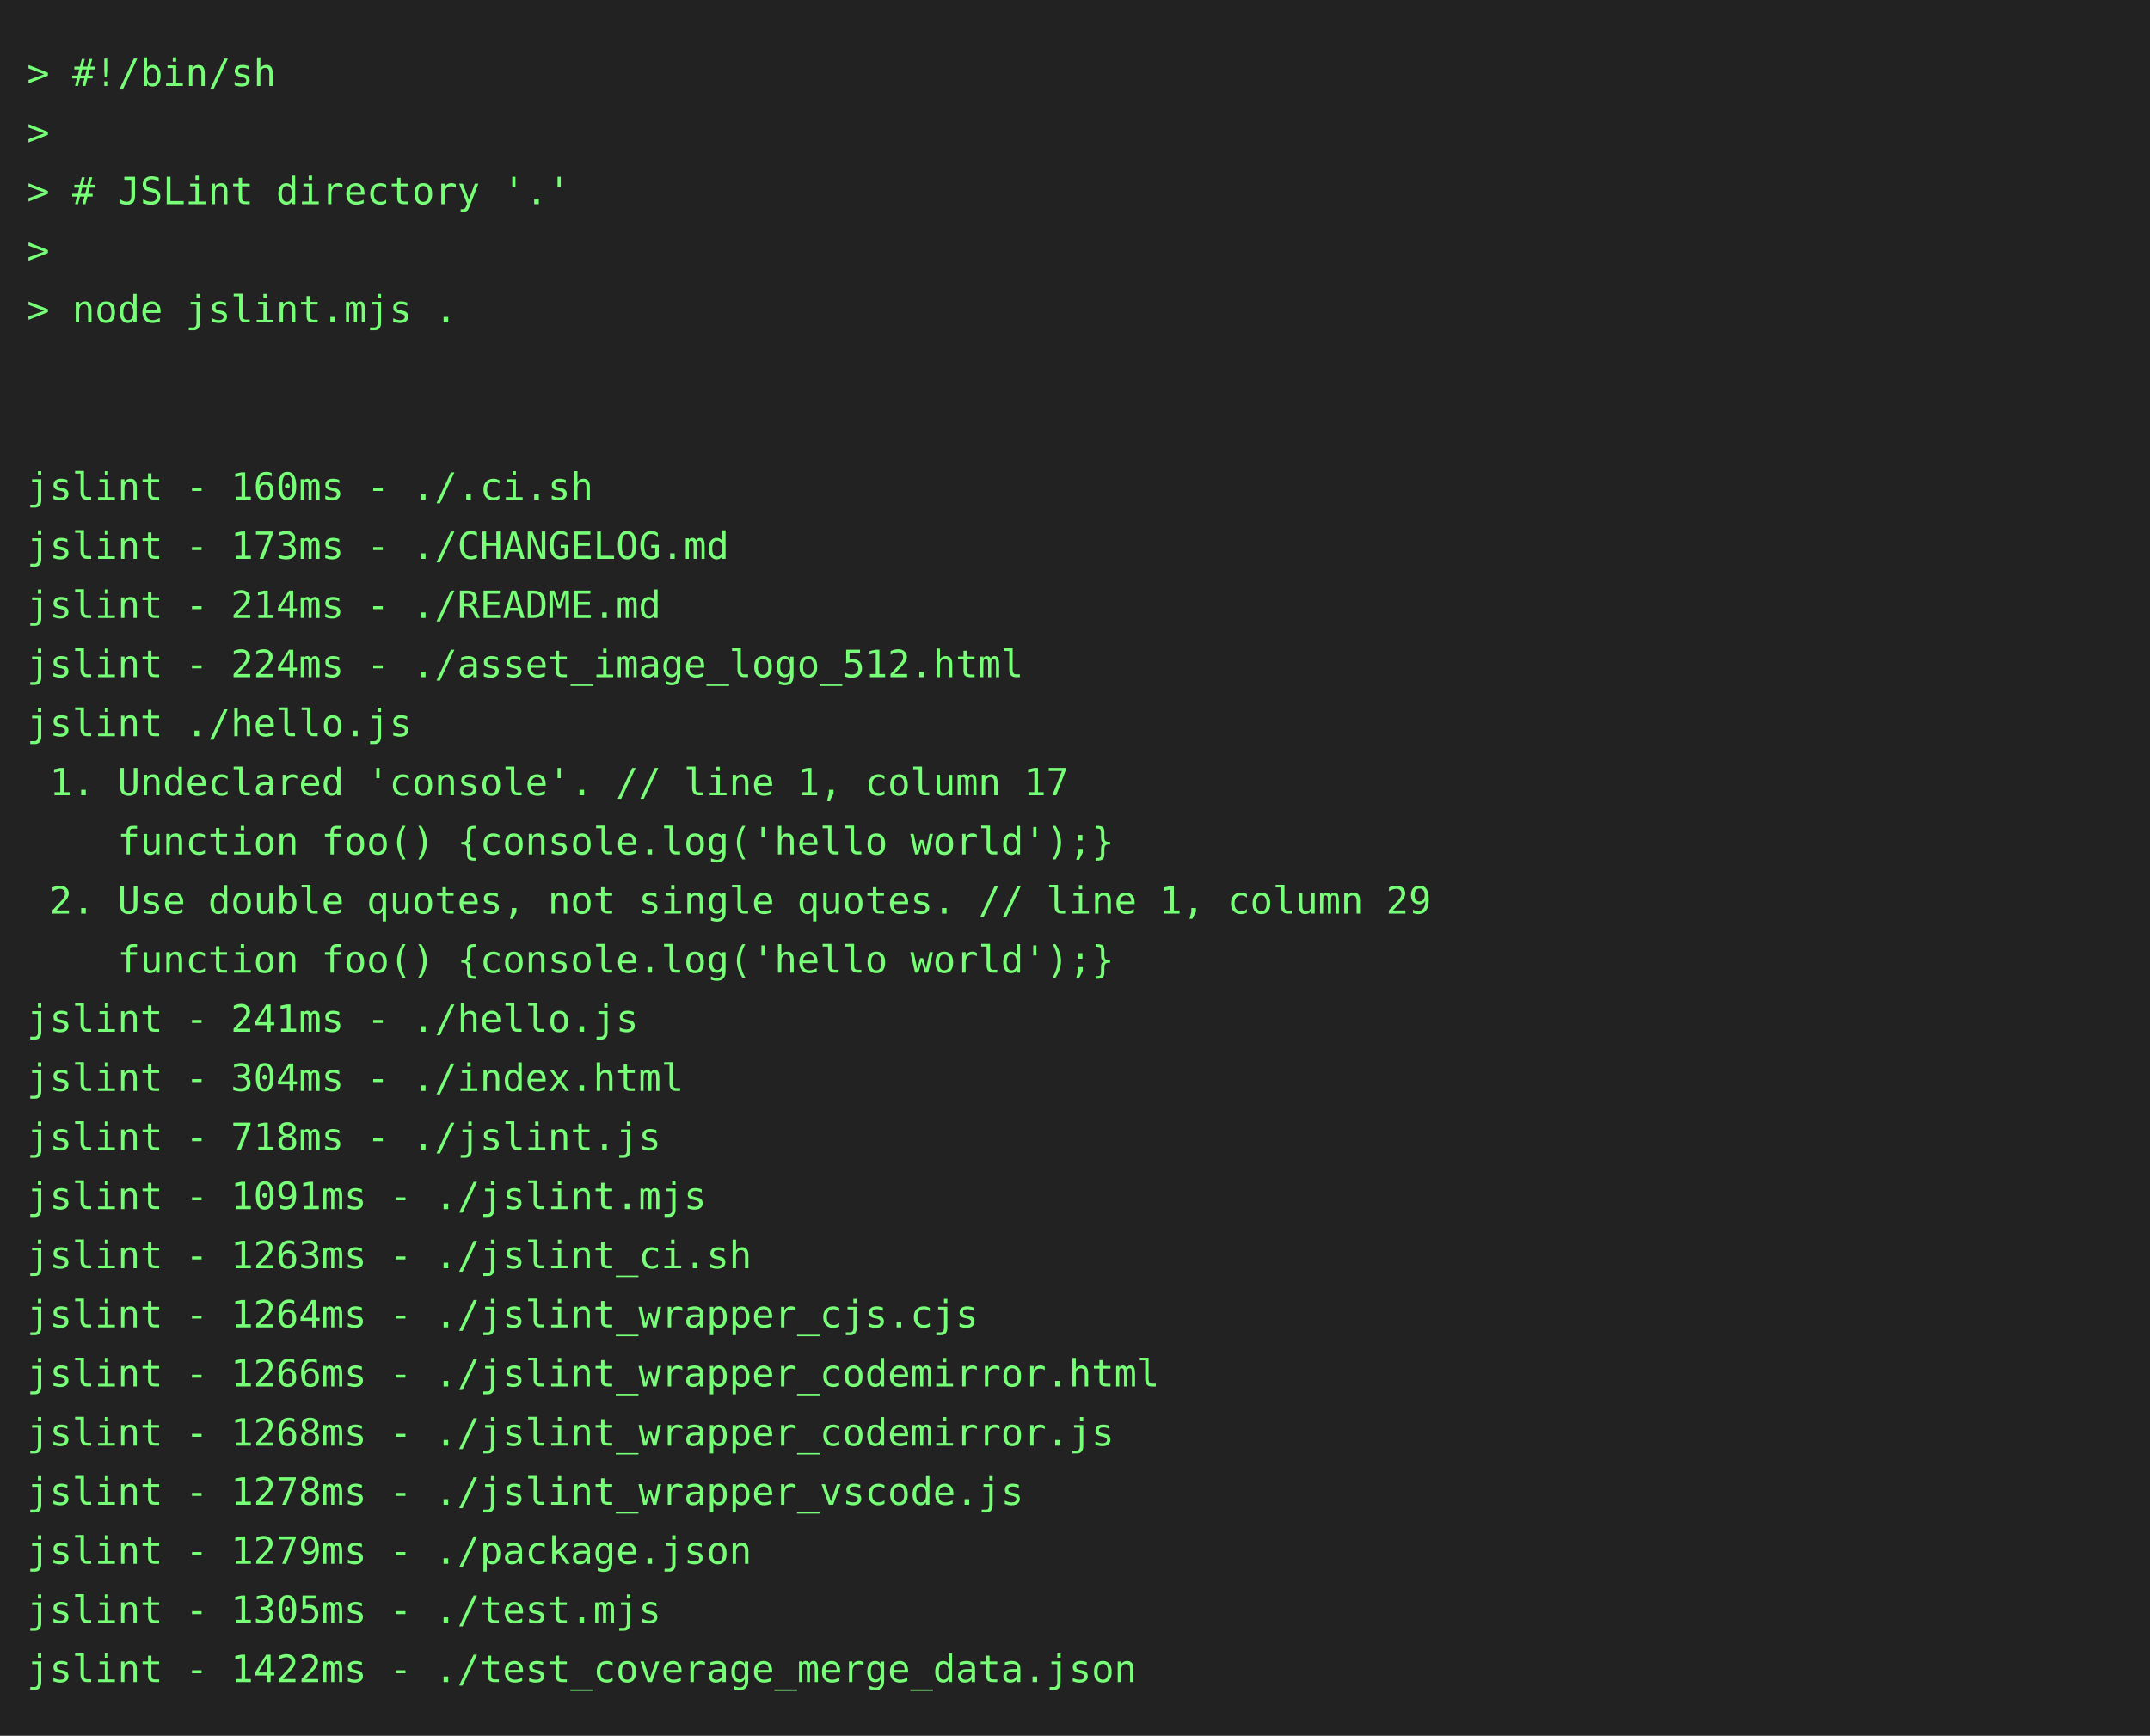
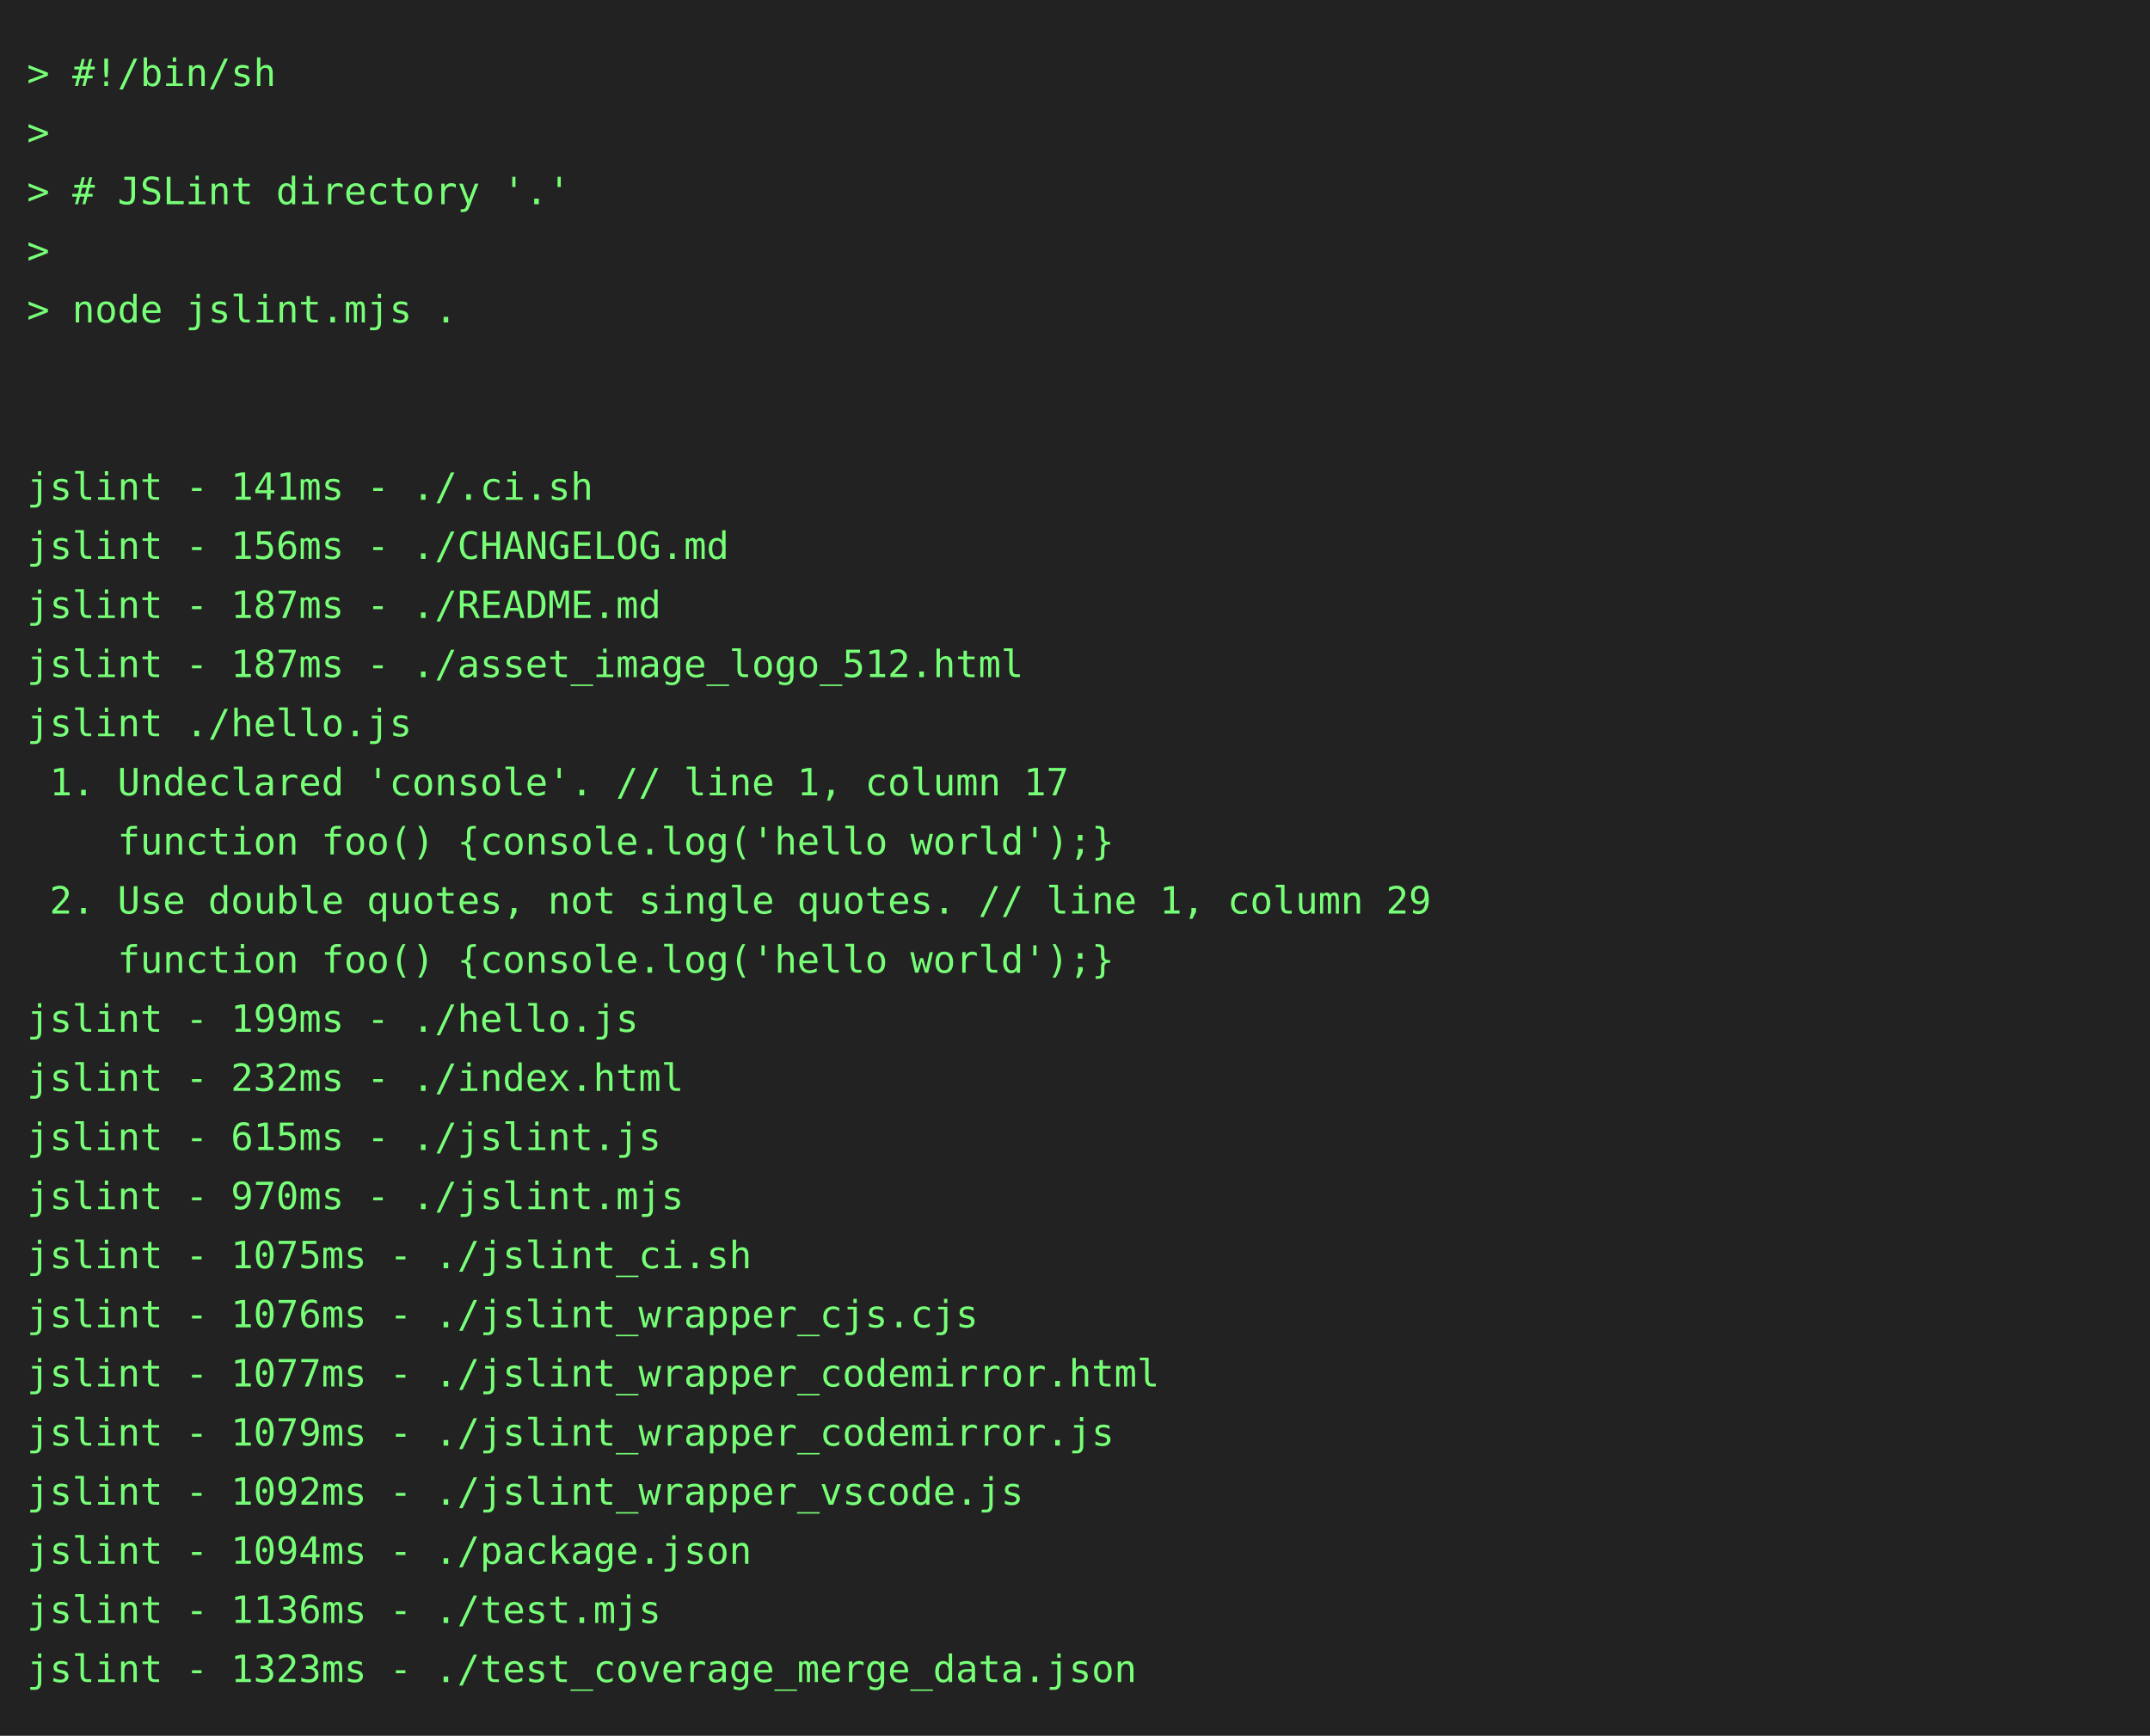
<svg xmlns="http://www.w3.org/2000/svg" height="646" width="800">
  <rect height="646" fill="#222" width="800" />
  <text fill="#7f7" font-family="consolas, menlo, monospace" font-size="14" xml:space="preserve">
    <tspan lengthAdjust="spacingAndGlyphs" textLength="768" x="10" y="32">&gt; #!/bin/sh                                                                                      </tspan>
    <tspan lengthAdjust="spacingAndGlyphs" textLength="768" x="10" y="54">&gt;                                                                                                </tspan>
    <tspan lengthAdjust="spacingAndGlyphs" textLength="768" x="10" y="76">&gt; # JSLint directory '.'                                                                         </tspan>
    <tspan lengthAdjust="spacingAndGlyphs" textLength="768" x="10" y="98">&gt;                                                                                                </tspan>
    <tspan lengthAdjust="spacingAndGlyphs" textLength="768" x="10" y="120">&gt; node jslint.mjs .                                                                              </tspan>
    <tspan lengthAdjust="spacingAndGlyphs" textLength="768" x="10" y="142">                                                                                                 </tspan>
    <tspan lengthAdjust="spacingAndGlyphs" textLength="768" x="10" y="164">                                                                                                 </tspan>
-     <tspan lengthAdjust="spacingAndGlyphs" textLength="768" x="10" y="186">jslint - 160ms - ./.ci.sh                                                                        </tspan>
-     <tspan lengthAdjust="spacingAndGlyphs" textLength="768" x="10" y="208">jslint - 173ms - ./CHANGELOG.md                                                                  </tspan>
-     <tspan lengthAdjust="spacingAndGlyphs" textLength="768" x="10" y="230">jslint - 214ms - ./README.md                                                                     </tspan>
-     <tspan lengthAdjust="spacingAndGlyphs" textLength="768" x="10" y="252">jslint - 224ms - ./asset_image_logo_512.html                                                     </tspan>
+     <tspan lengthAdjust="spacingAndGlyphs" textLength="768" x="10" y="186">jslint - 141ms - ./.ci.sh                                                                        </tspan>
+     <tspan lengthAdjust="spacingAndGlyphs" textLength="768" x="10" y="208">jslint - 156ms - ./CHANGELOG.md                                                                  </tspan>
+     <tspan lengthAdjust="spacingAndGlyphs" textLength="768" x="10" y="230">jslint - 187ms - ./README.md                                                                     </tspan>
+     <tspan lengthAdjust="spacingAndGlyphs" textLength="768" x="10" y="252">jslint - 187ms - ./asset_image_logo_512.html                                                     </tspan>
    <tspan lengthAdjust="spacingAndGlyphs" textLength="768" x="10" y="274">jslint ./hello.js                                                                                </tspan>
    <tspan lengthAdjust="spacingAndGlyphs" textLength="768" x="10" y="296"> 1. Undeclared 'console'. // line 1, column 17                                                   </tspan>
    <tspan lengthAdjust="spacingAndGlyphs" textLength="768" x="10" y="318">    function foo() {console.log('hello world');}                                                 </tspan>
    <tspan lengthAdjust="spacingAndGlyphs" textLength="768" x="10" y="340"> 2. Use double quotes, not single quotes. // line 1, column 29                                   </tspan>
    <tspan lengthAdjust="spacingAndGlyphs" textLength="768" x="10" y="362">    function foo() {console.log('hello world');}                                                 </tspan>
-     <tspan lengthAdjust="spacingAndGlyphs" textLength="768" x="10" y="384">jslint - 241ms - ./hello.js                                                                      </tspan>
-     <tspan lengthAdjust="spacingAndGlyphs" textLength="768" x="10" y="406">jslint - 304ms - ./index.html                                                                    </tspan>
-     <tspan lengthAdjust="spacingAndGlyphs" textLength="768" x="10" y="428">jslint - 718ms - ./jslint.js                                                                     </tspan>
-     <tspan lengthAdjust="spacingAndGlyphs" textLength="768" x="10" y="450">jslint - 1091ms - ./jslint.mjs                                                                   </tspan>
-     <tspan lengthAdjust="spacingAndGlyphs" textLength="768" x="10" y="472">jslint - 1263ms - ./jslint_ci.sh                                                                 </tspan>
-     <tspan lengthAdjust="spacingAndGlyphs" textLength="768" x="10" y="494">jslint - 1264ms - ./jslint_wrapper_cjs.cjs                                                       </tspan>
-     <tspan lengthAdjust="spacingAndGlyphs" textLength="768" x="10" y="516">jslint - 1266ms - ./jslint_wrapper_codemirror.html                                               </tspan>
-     <tspan lengthAdjust="spacingAndGlyphs" textLength="768" x="10" y="538">jslint - 1268ms - ./jslint_wrapper_codemirror.js                                                 </tspan>
-     <tspan lengthAdjust="spacingAndGlyphs" textLength="768" x="10" y="560">jslint - 1278ms - ./jslint_wrapper_vscode.js                                                     </tspan>
-     <tspan lengthAdjust="spacingAndGlyphs" textLength="768" x="10" y="582">jslint - 1279ms - ./package.json                                                                 </tspan>
-     <tspan lengthAdjust="spacingAndGlyphs" textLength="768" x="10" y="604">jslint - 1305ms - ./test.mjs                                                                     </tspan>
-     <tspan lengthAdjust="spacingAndGlyphs" textLength="768" x="10" y="626">jslint - 1422ms - ./test_coverage_merge_data.json                                                </tspan>
+     <tspan lengthAdjust="spacingAndGlyphs" textLength="768" x="10" y="384">jslint - 199ms - ./hello.js                                                                      </tspan>
+     <tspan lengthAdjust="spacingAndGlyphs" textLength="768" x="10" y="406">jslint - 232ms - ./index.html                                                                    </tspan>
+     <tspan lengthAdjust="spacingAndGlyphs" textLength="768" x="10" y="428">jslint - 615ms - ./jslint.js                                                                     </tspan>
+     <tspan lengthAdjust="spacingAndGlyphs" textLength="768" x="10" y="450">jslint - 970ms - ./jslint.mjs                                                                    </tspan>
+     <tspan lengthAdjust="spacingAndGlyphs" textLength="768" x="10" y="472">jslint - 1075ms - ./jslint_ci.sh                                                                 </tspan>
+     <tspan lengthAdjust="spacingAndGlyphs" textLength="768" x="10" y="494">jslint - 1076ms - ./jslint_wrapper_cjs.cjs                                                       </tspan>
+     <tspan lengthAdjust="spacingAndGlyphs" textLength="768" x="10" y="516">jslint - 1077ms - ./jslint_wrapper_codemirror.html                                               </tspan>
+     <tspan lengthAdjust="spacingAndGlyphs" textLength="768" x="10" y="538">jslint - 1079ms - ./jslint_wrapper_codemirror.js                                                 </tspan>
+     <tspan lengthAdjust="spacingAndGlyphs" textLength="768" x="10" y="560">jslint - 1092ms - ./jslint_wrapper_vscode.js                                                     </tspan>
+     <tspan lengthAdjust="spacingAndGlyphs" textLength="768" x="10" y="582">jslint - 1094ms - ./package.json                                                                 </tspan>
+     <tspan lengthAdjust="spacingAndGlyphs" textLength="768" x="10" y="604">jslint - 1136ms - ./test.mjs                                                                     </tspan>
+     <tspan lengthAdjust="spacingAndGlyphs" textLength="768" x="10" y="626">jslint - 1323ms - ./test_coverage_merge_data.json                                                </tspan>
  </text>
</svg>
